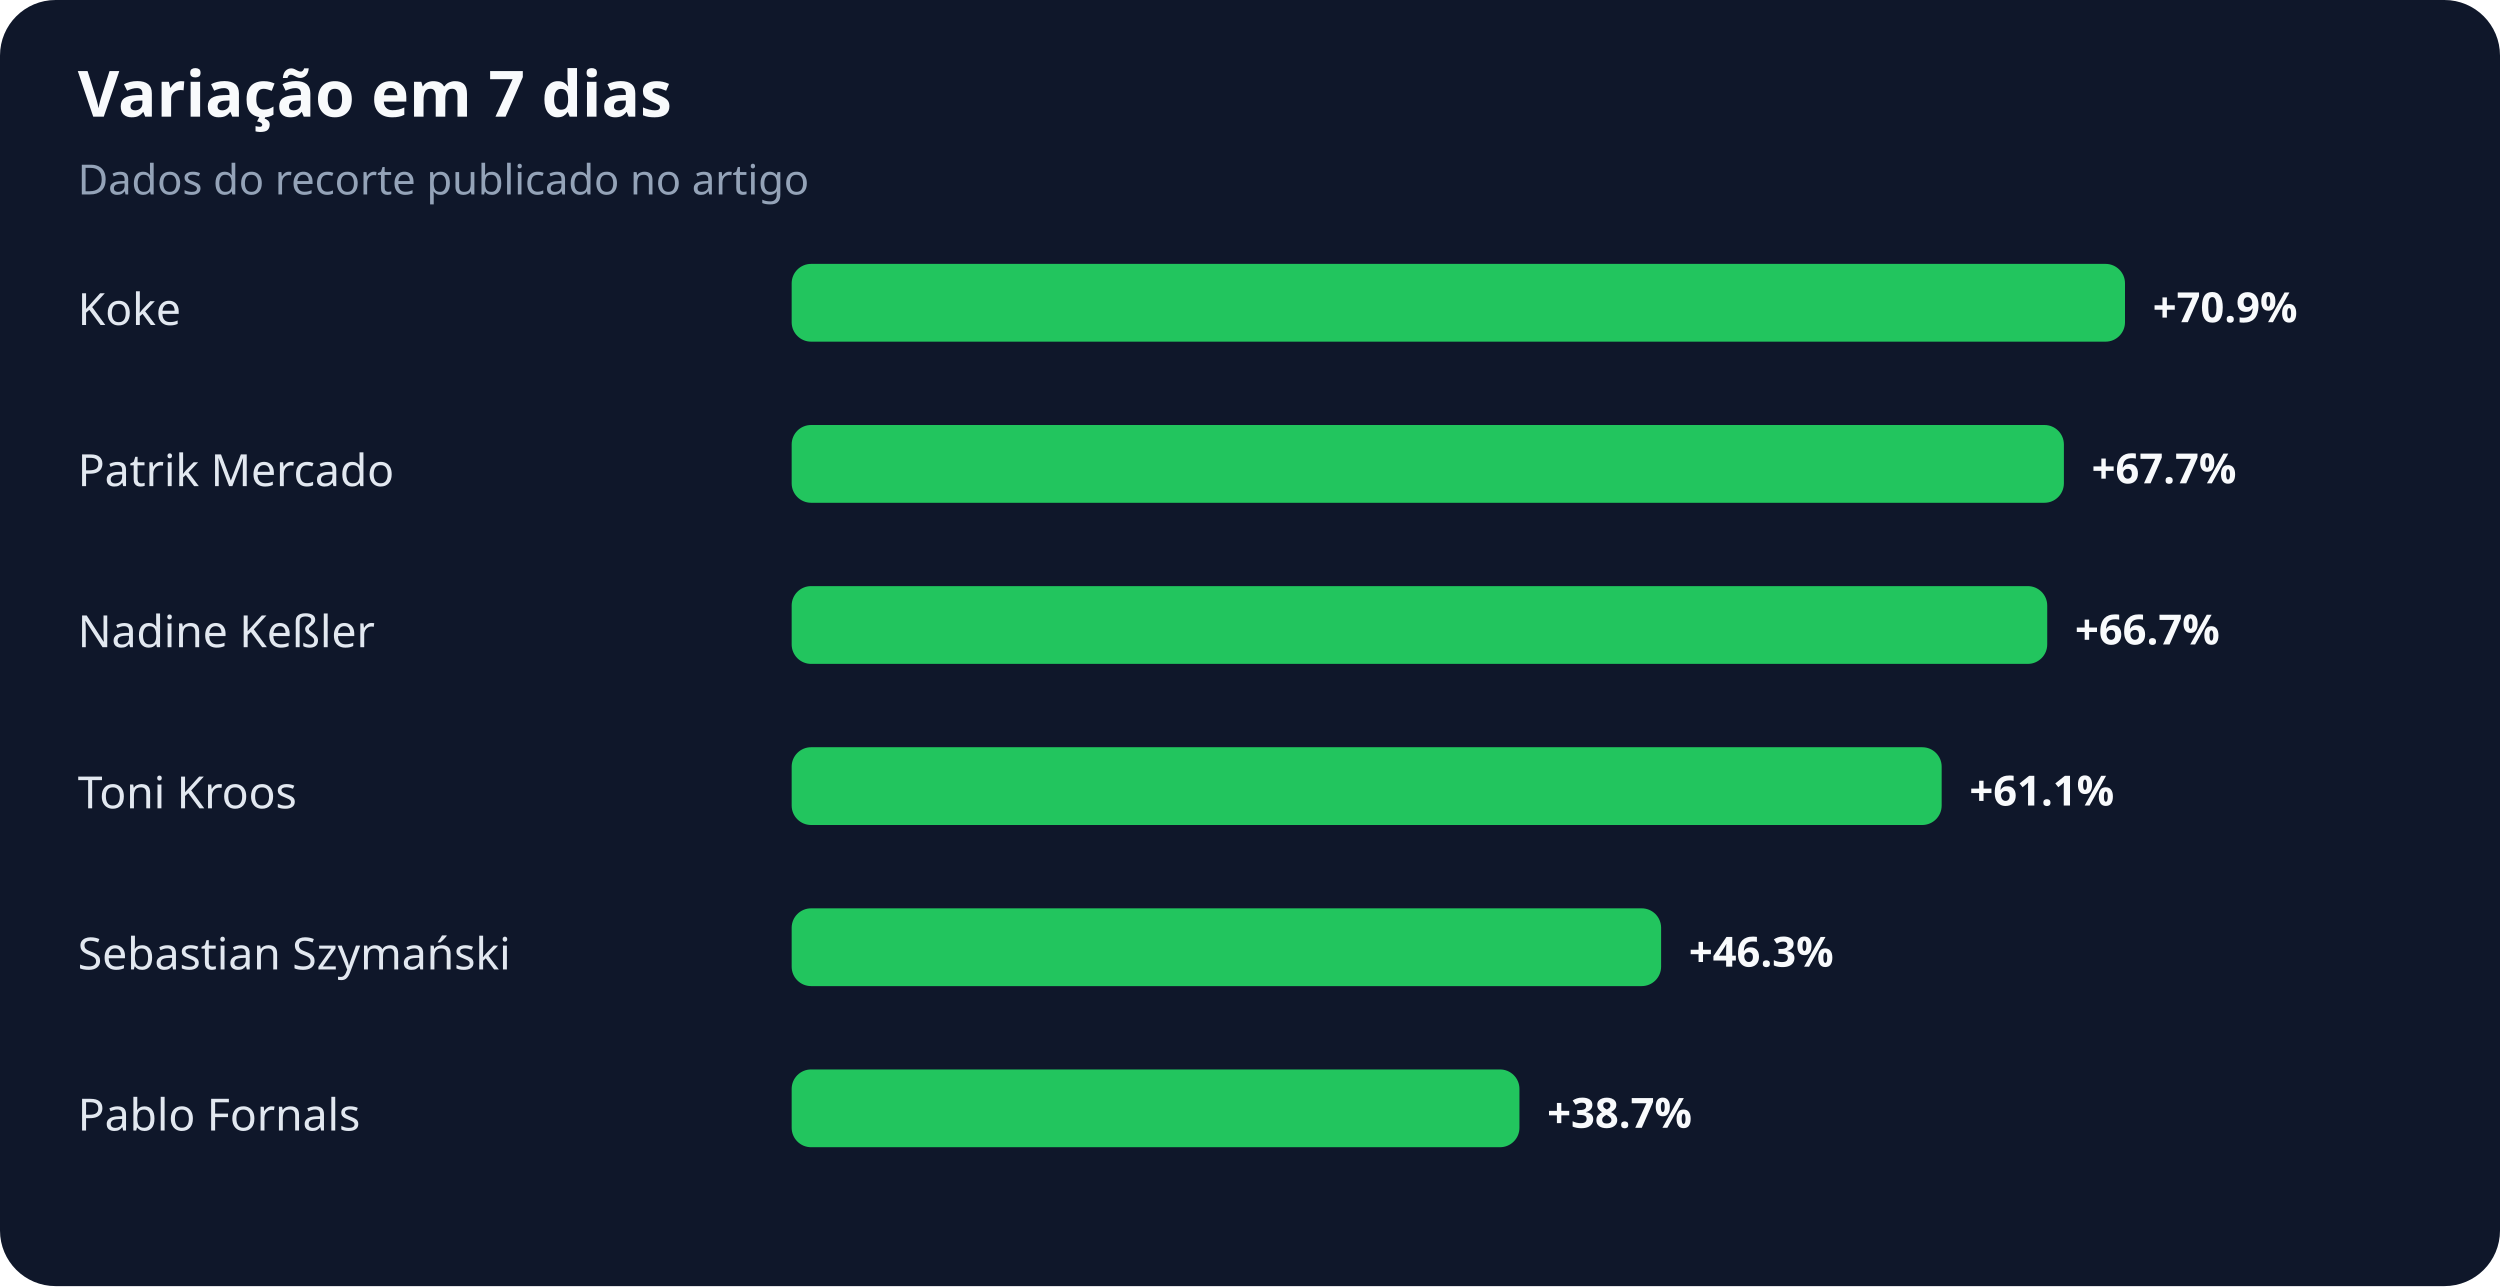
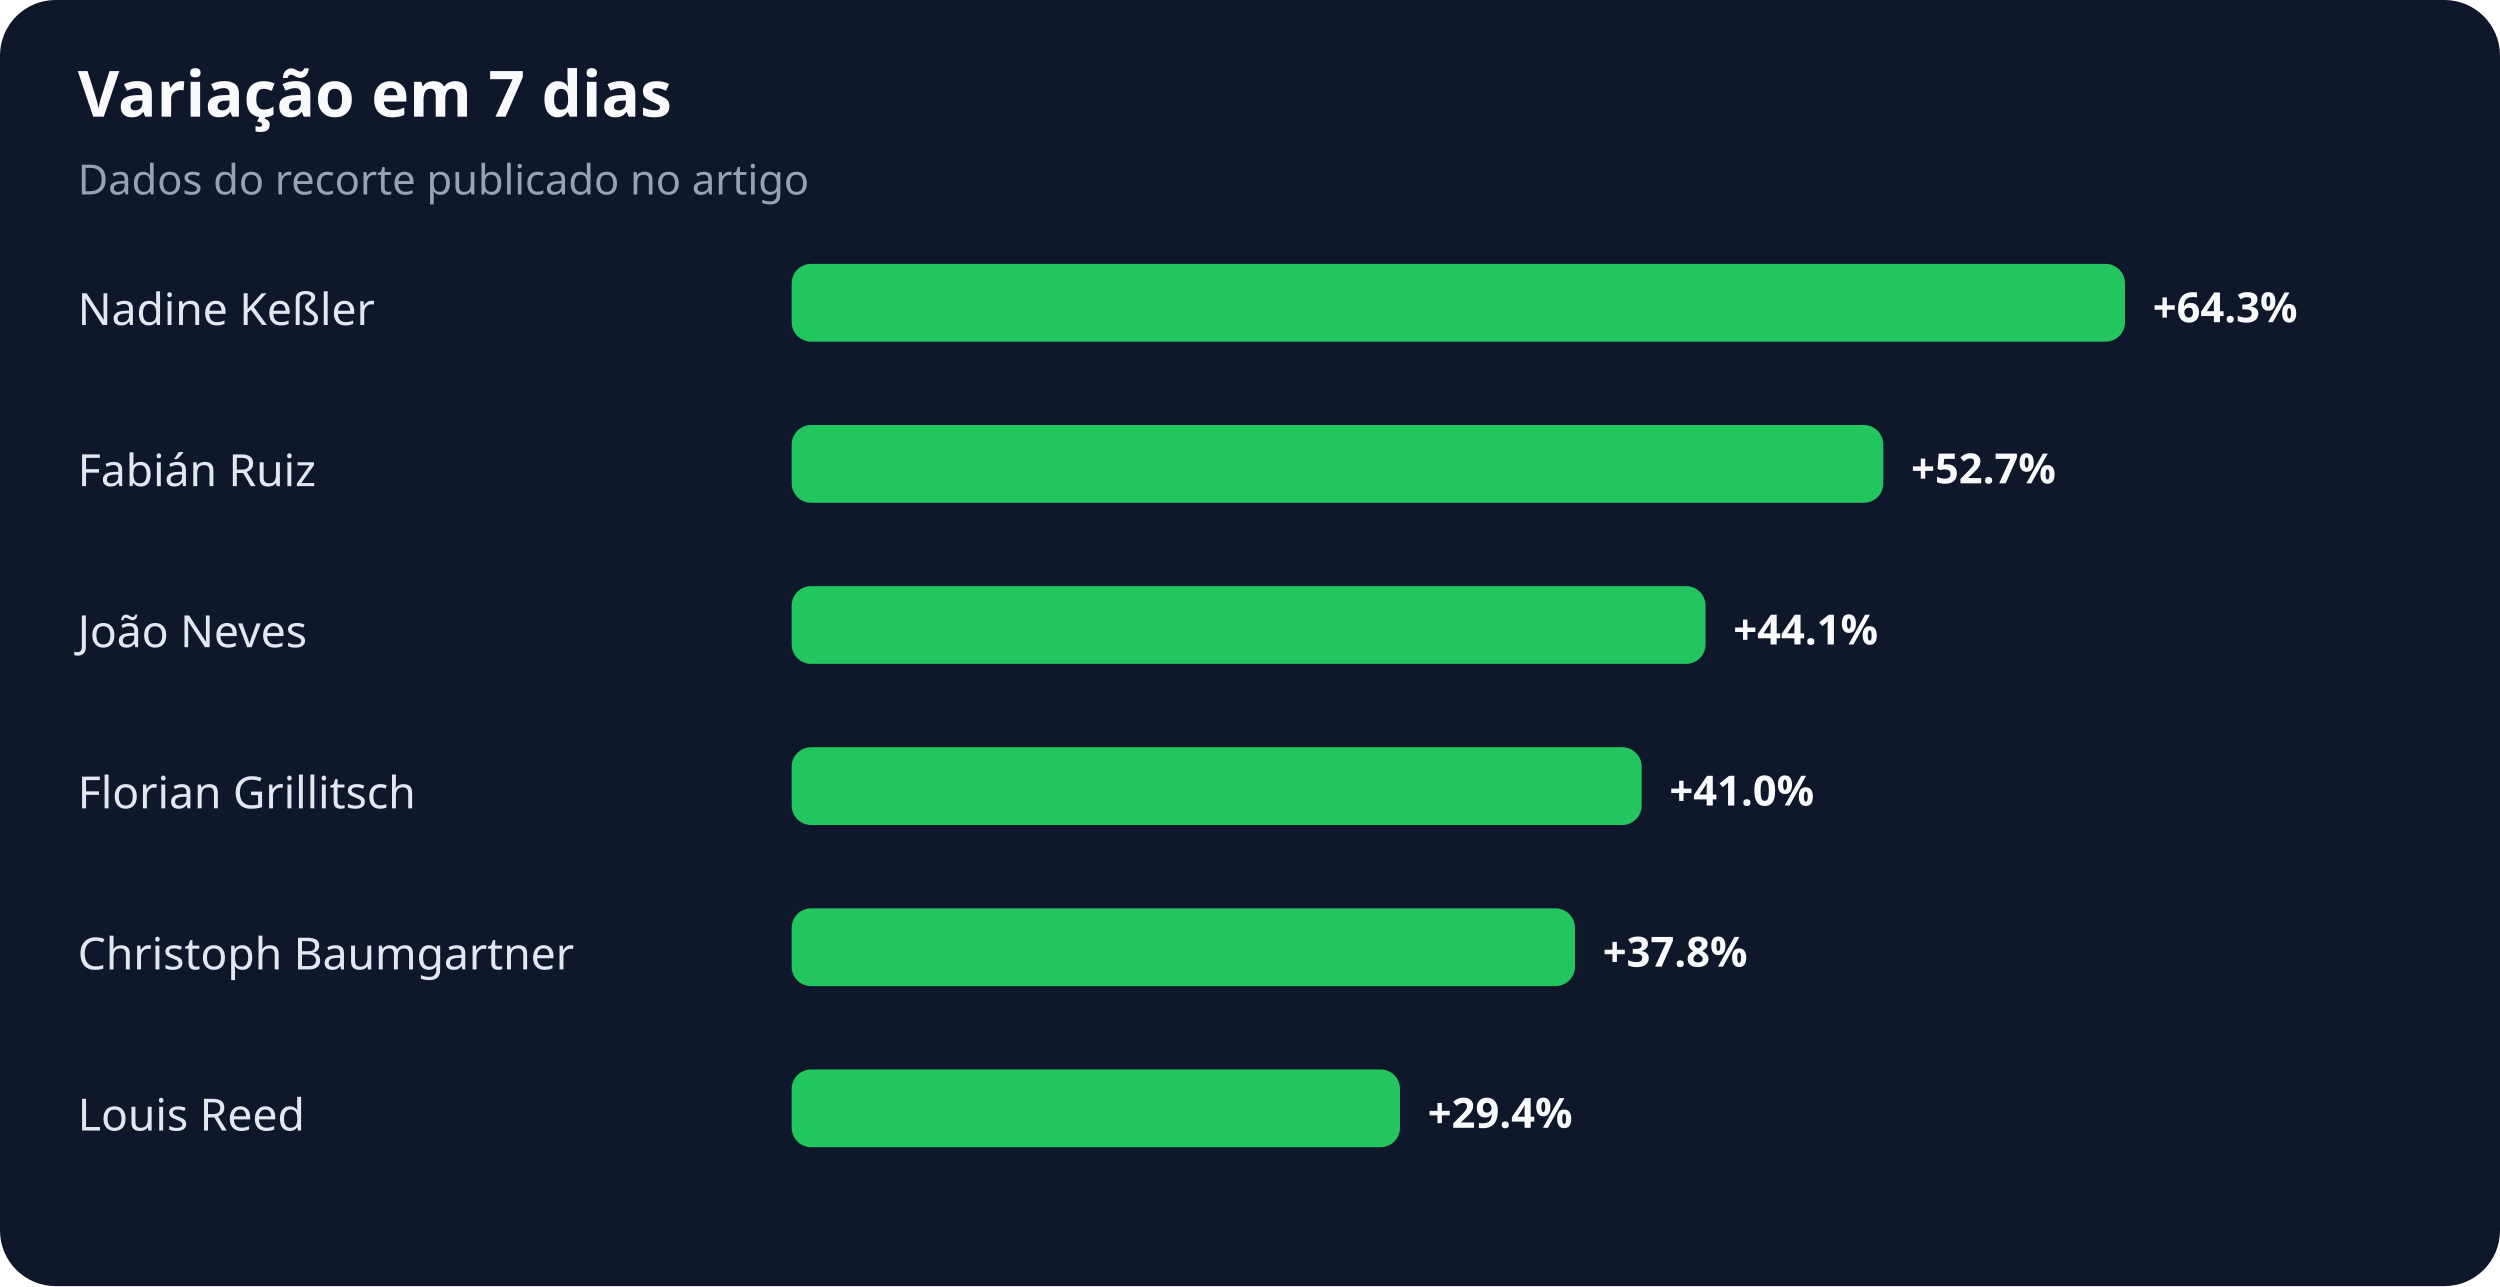
<svg xmlns="http://www.w3.org/2000/svg" width="900" height="463" viewBox="0 0 900 463" role="img" aria-labelledby="title desc">
  <rect width="100%" height="100%" rx="20" fill="#0f172a" />
  <text x="28" y="42" fill="#f8fafc" font-family="system-ui,sans-serif" font-size="23" font-weight="700">Variação em 7 dias</text>
  <text x="28" y="70" fill="#94a3b8" font-family="system-ui,sans-serif" font-size="15">Dados do recorte publicado no artigo</text>
-   <text x="28" y="117" fill="#e2e8f0" font-family="system-ui,sans-serif" font-size="16">Koke</text>
+   <text x="28" y="117" fill="#e2e8f0" font-family="system-ui,sans-serif" font-size="16">Nadine Keßler</text>
  <rect x="285" y="95" width="480" height="28" rx="7" fill="#22c55e" />
-   <text x="775" y="116" fill="#f8fafc" font-family="system-ui,sans-serif" font-size="15" font-weight="700">+70.9%</text>
-   <text x="28" y="175" fill="#e2e8f0" font-family="system-ui,sans-serif" font-size="16">Patrik Mercado</text>
-   <rect x="285" y="153" width="458" height="28" rx="7" fill="#22c55e" />
-   <text x="753" y="174" fill="#f8fafc" font-family="system-ui,sans-serif" font-size="15" font-weight="700">+67.7%</text>
-   <text x="28" y="233" fill="#e2e8f0" font-family="system-ui,sans-serif" font-size="16">Nadine Keßler</text>
-   <rect x="285" y="211" width="452" height="28" rx="7" fill="#22c55e" />
-   <text x="747" y="232" fill="#f8fafc" font-family="system-ui,sans-serif" font-size="15" font-weight="700">+66.7%</text>
-   <text x="28" y="291" fill="#e2e8f0" font-family="system-ui,sans-serif" font-size="16">Toni Kroos</text>
-   <rect x="285" y="269" width="414" height="28" rx="7" fill="#22c55e" />
-   <text x="709" y="290" fill="#f8fafc" font-family="system-ui,sans-serif" font-size="15" font-weight="700">+61.1%</text>
-   <text x="28" y="349" fill="#e2e8f0" font-family="system-ui,sans-serif" font-size="16">Sebastian Szymański</text>
-   <rect x="285" y="327" width="313" height="28" rx="7" fill="#22c55e" />
-   <text x="608" y="348" fill="#f8fafc" font-family="system-ui,sans-serif" font-size="15" font-weight="700">+46.3%</text>
-   <text x="28" y="407" fill="#e2e8f0" font-family="system-ui,sans-serif" font-size="16">Pablo Fornals</text>
-   <rect x="285" y="385" width="262" height="28" rx="7" fill="#22c55e" />
-   <text x="557" y="406" fill="#f8fafc" font-family="system-ui,sans-serif" font-size="15" font-weight="700">+38.7%</text>
+   <text x="775" y="116" fill="#f8fafc" font-family="system-ui,sans-serif" font-size="15" font-weight="700">+64.3%</text>
+   <text x="28" y="175" fill="#e2e8f0" font-family="system-ui,sans-serif" font-size="16">Fabián Ruiz</text>
+   <rect x="285" y="153" width="393" height="28" rx="7" fill="#22c55e" />
+   <text x="688" y="174" fill="#f8fafc" font-family="system-ui,sans-serif" font-size="15" font-weight="700">+52.7%</text>
+   <text x="28" y="233" fill="#e2e8f0" font-family="system-ui,sans-serif" font-size="16">João Neves</text>
+   <rect x="285" y="211" width="329" height="28" rx="7" fill="#22c55e" />
+   <text x="624" y="232" fill="#f8fafc" font-family="system-ui,sans-serif" font-size="15" font-weight="700">+44.1%</text>
+   <text x="28" y="291" fill="#e2e8f0" font-family="system-ui,sans-serif" font-size="16">Florian Grillitsch</text>
+   <rect x="285" y="269" width="306" height="28" rx="7" fill="#22c55e" />
+   <text x="601" y="290" fill="#f8fafc" font-family="system-ui,sans-serif" font-size="15" font-weight="700">+41.0%</text>
+   <text x="28" y="349" fill="#e2e8f0" font-family="system-ui,sans-serif" font-size="16">Christoph Baumgartner</text>
+   <rect x="285" y="327" width="282" height="28" rx="7" fill="#22c55e" />
+   <text x="577" y="348" fill="#f8fafc" font-family="system-ui,sans-serif" font-size="15" font-weight="700">+37.8%</text>
+   <text x="28" y="407" fill="#e2e8f0" font-family="system-ui,sans-serif" font-size="16">Louis Reed</text>
+   <rect x="285" y="385" width="219" height="28" rx="7" fill="#22c55e" />
+   <text x="514" y="406" fill="#f8fafc" font-family="system-ui,sans-serif" font-size="15" font-weight="700">+29.4%</text>
</svg>
